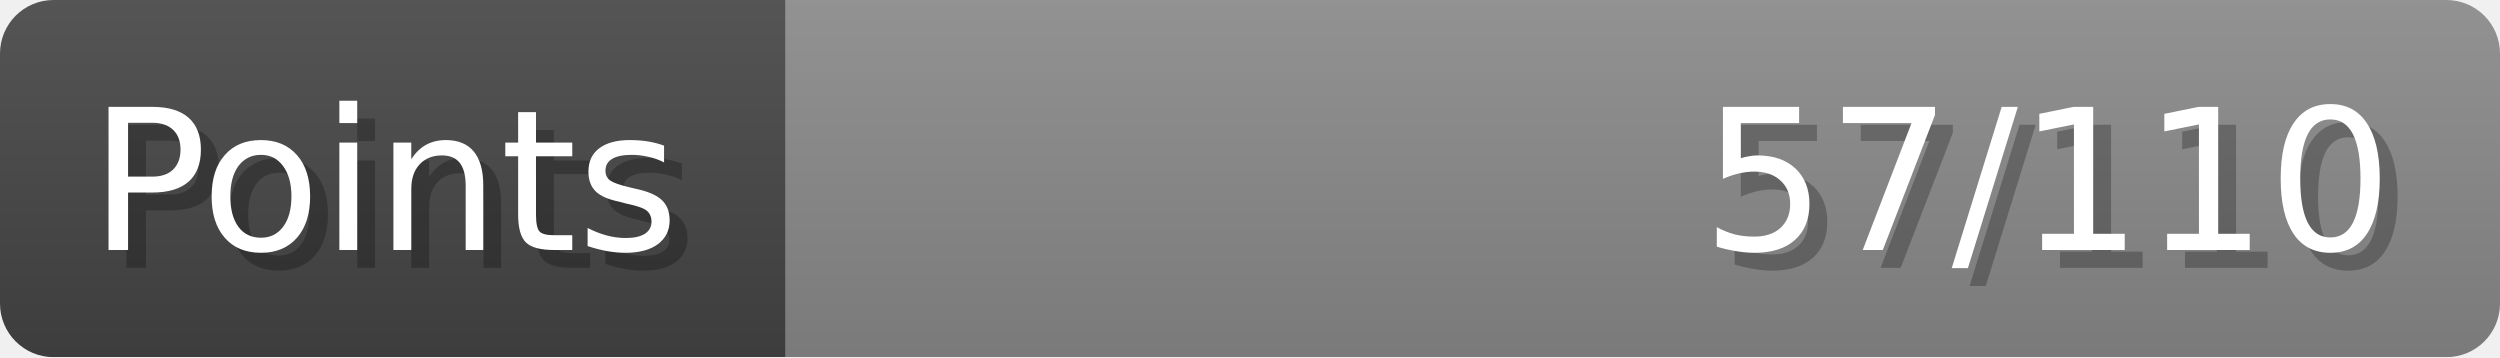
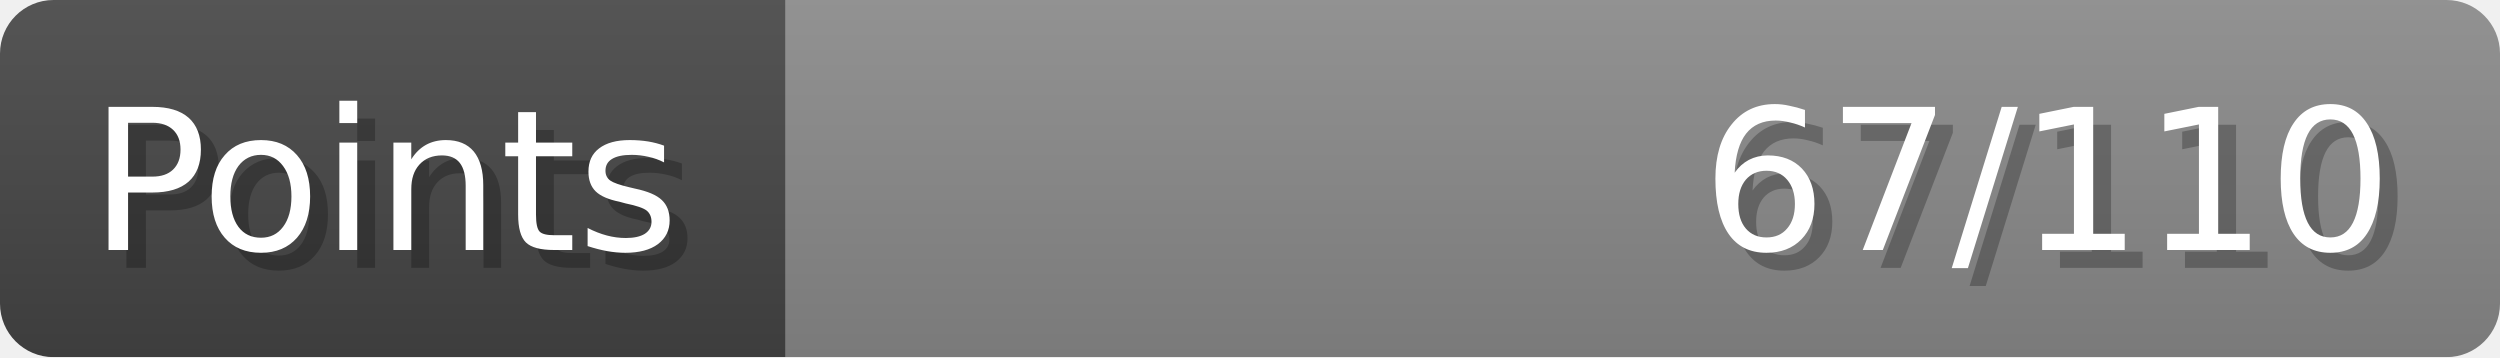
- <svg xmlns="http://www.w3.org/2000/svg" width="140px" height="20px" role="img" aria-label="Points: 57/110">
+ <svg xmlns="http://www.w3.org/2000/svg" width="140px" height="20px" role="img" aria-label="Points: 67/110">
  <linearGradient id="a" x2="0" y2="100%">
    <stop offset="0" stop-opacity=".1" stop-color="#EEE" />
    <stop offset="1" stop-opacity=".1" />
  </linearGradient>
  <mask id="m">
    <rect width="100%" height="100%" rx="3" fill="#FFF" />
  </mask>
  <g mask="url(#m)">
    <rect x="0" y="0" width="44" height="20" fill="#444" />
    <svg x="44" y="0" width="96" height="20">
      <rect width="100%" height="100%" fill="#888888" />
      <rect width="0%" height="100%" fill="#33CC11" transform="">
-         <animate attributeName="width" begin="0.5s" dur="600ms" from="0%" to="51%" repeatCount="1" fill="freeze" calcMode="spline" keyTimes="0; 1" keySplines="0.3, 0.61, 0.355, 1" />
+         <animate attributeName="width" begin="0.5s" dur="600ms" from="0%" to="60%" repeatCount="1" fill="freeze" calcMode="spline" keyTimes="0; 1" keySplines="0.3, 0.61, 0.355, 1" />
      </rect>
    </svg>
    <rect width="140" height="20" fill="url(#a)" />
  </g>
  <g aria-hidden="true" font-size="11" font-family="Verdana, DejaVu Sans, sans-serif" fill="#FFFFFF">
    <text x="6" y="15" fill="#000" opacity="0.25">Points</text>
    <text x="5" y="14">Points</text>
-     <text x="135" y="15" fill="#000" opacity="0.25" text-anchor="end">57/110</text>
-     <text x="134" y="14" text-anchor="end">57/110</text>
+     <text x="135" y="15" fill="#000" opacity="0.25" text-anchor="end">67/110</text>
+     <text x="134" y="14" text-anchor="end">67/110</text>
  </g>
</svg>
